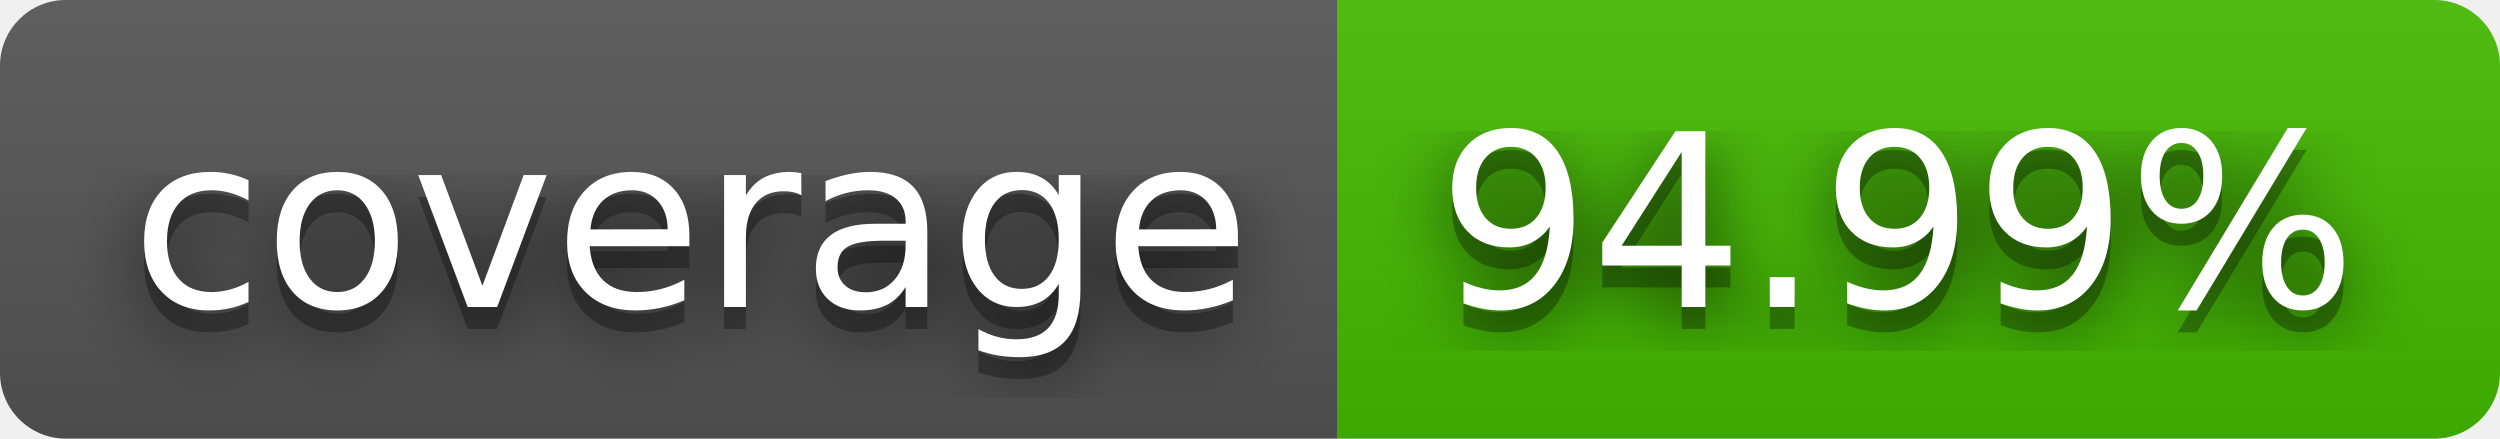
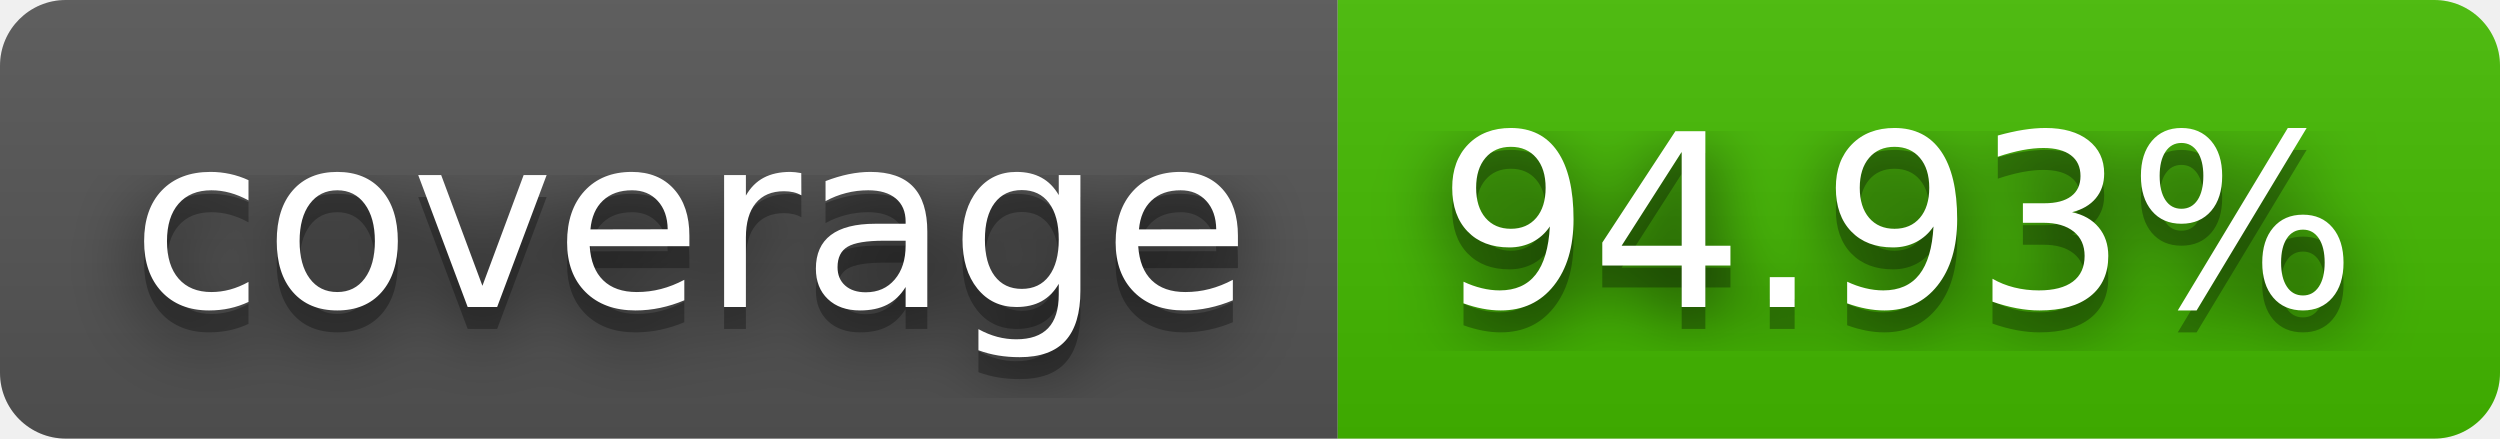
- <svg xmlns="http://www.w3.org/2000/svg" width="114" height="20" role="img" aria-label="coverage: 94.99%">
+ <svg xmlns="http://www.w3.org/2000/svg" width="114" height="20" role="img" aria-label="coverage: 94.93%">
  <filter id="blur">
    <feGaussianBlur stdDeviation="16" />
  </filter>
  <linearGradient id="s" x2="0" y2="100%">
    <stop offset="0" stop-color="#bbb" stop-opacity=".1" />
    <stop offset="1" stop-opacity=".1" />
  </linearGradient>
  <clipPath id="r">
    <rect width="114" height="20" rx="3" />
  </clipPath>
  <g clip-path="url(#r)">
    <rect width="61" height="20" fill="#555" />
    <rect x="61" width="53" height="20" fill="#4b0" />
    <rect width="114" height="20" fill="url(#s)" />
  </g>
  <g fill="#fff" text-anchor="middle" font-family="Verdana,Geneva,DejaVu Sans,sans-serif" text-rendering="geometricPrecision" font-size="110">
    <g transform="scale(.1)">
      <g aria-hidden="true" fill="#010101">
        <text x="315" y="150" fill-opacity=".8" filter="url(#blur)" textLength="510">coverage</text>
        <text x="315" y="150" fill-opacity=".3" textLength="510">coverage</text>
      </g>
      <text x="315" y="140" textLength="510">coverage</text>
    </g>
    <g transform="scale(.1)">
      <g aria-hidden="true" fill="#010101">
-         <text x="865" y="150" fill-opacity=".8" filter="url(#blur)" textLength="430">94.99%</text>
-         <text x="865" y="150" fill-opacity=".3" textLength="430">94.99%</text>
+         <text x="865" y="150" fill-opacity=".8" filter="url(#blur)" textLength="430">94.93%</text>
+         <text x="865" y="150" fill-opacity=".3" textLength="430">94.93%</text>
      </g>
-       <text x="865" y="140" textLength="430">94.99%</text>
+       <text x="865" y="140" textLength="430">94.93%</text>
    </g>
  </g>
</svg>
